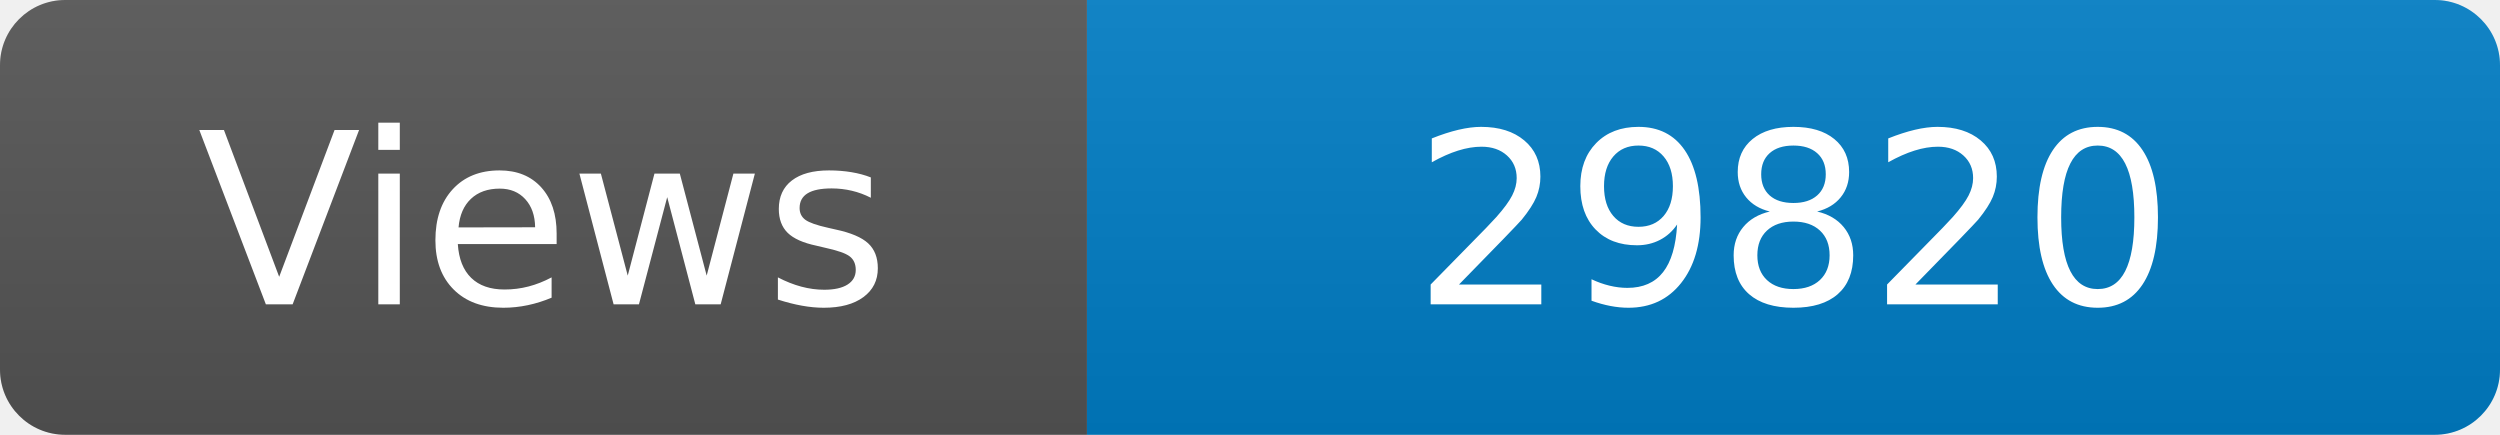
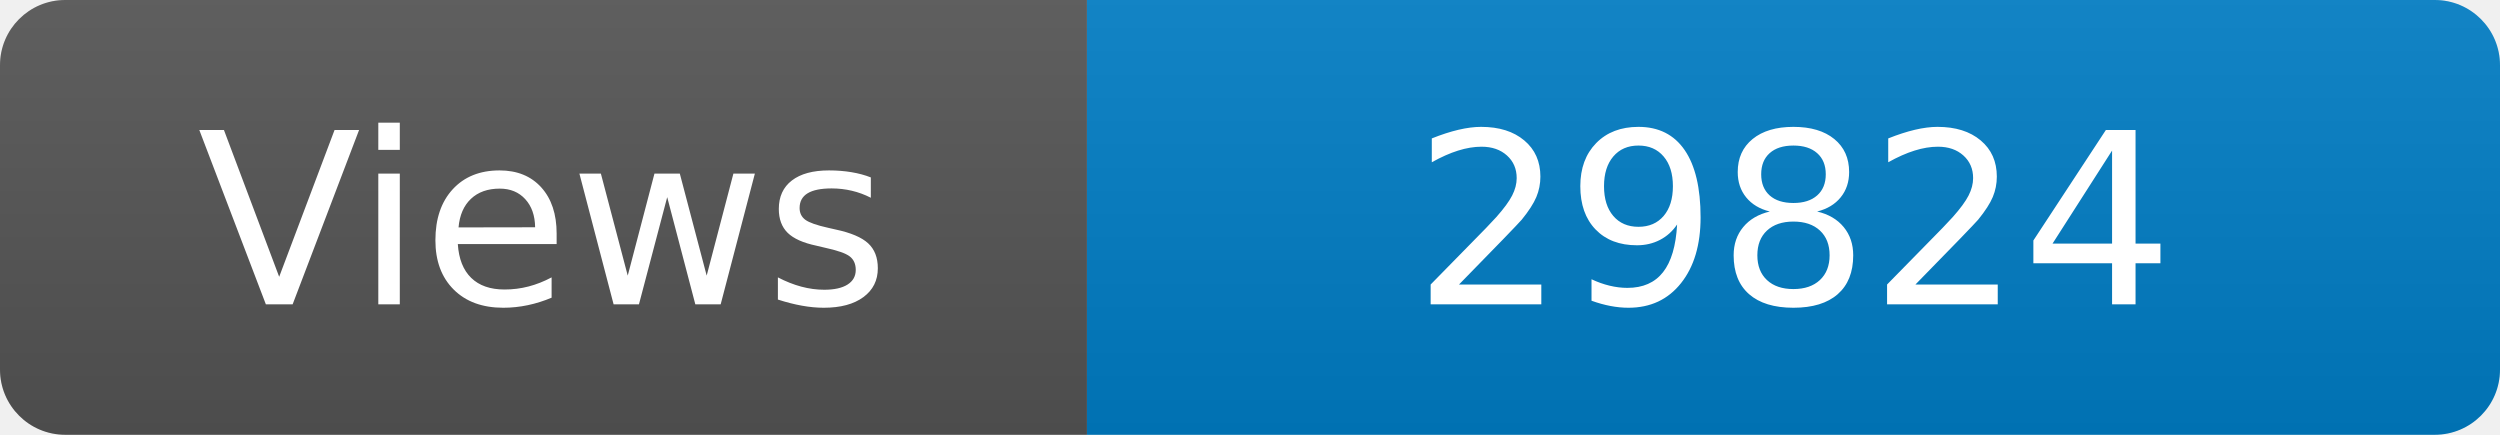
<svg xmlns="http://www.w3.org/2000/svg" width="115" height="20" role="img" aria-label="Maintained?: yes">
  <linearGradient id="s" x2="0" y2="100%">
    <stop offset="0" stop-color="#bbb" stop-opacity=".1" />
    <stop offset="1" stop-opacity=".1" />
  </linearGradient>
  <clipPath id="r">
    <rect width="115" height="20" rx="3" fill="#fff" />
  </clipPath>
  <g clip-path="url(#r)">
    <rect width="50" height="20" fill="#555" />
    <rect x="50" width="160" height="20" fill="#007ec6" />
    <rect width="115" height="20" fill="url(#s)" />
  </g>
  <g fill="#fff" text-anchor="middle" font-family="Verdana,Geneva,DejaVu Sans,sans-serif" font-size="110">
    <text x="250" y="140" transform="scale(.1)" fill="#fff">Views</text>
-     <text x="825" y="140" transform="scale(.1)" fill="#fff">29820</text>
+     <text x="825" y="140" transform="scale(.1)" fill="#fff">29824</text>
  </g>
</svg>
